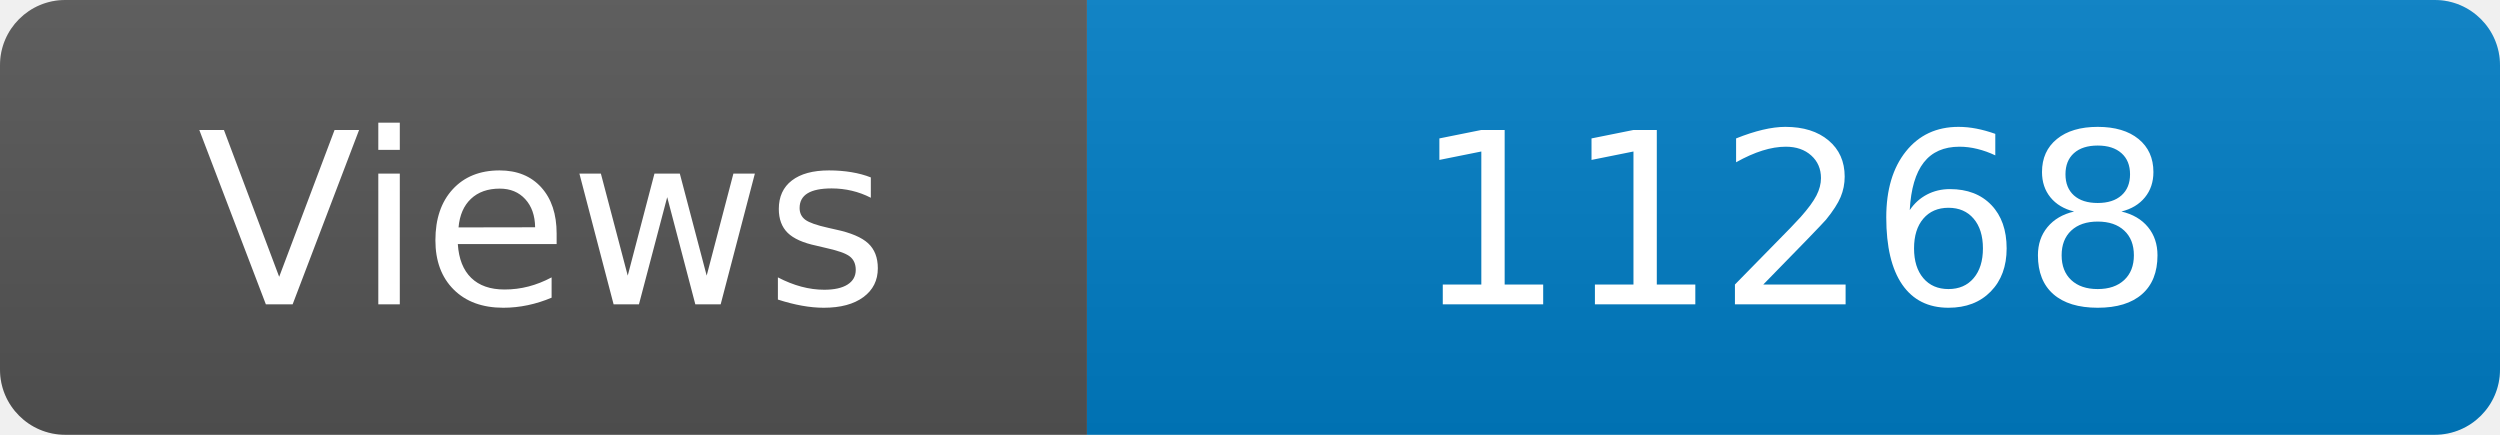
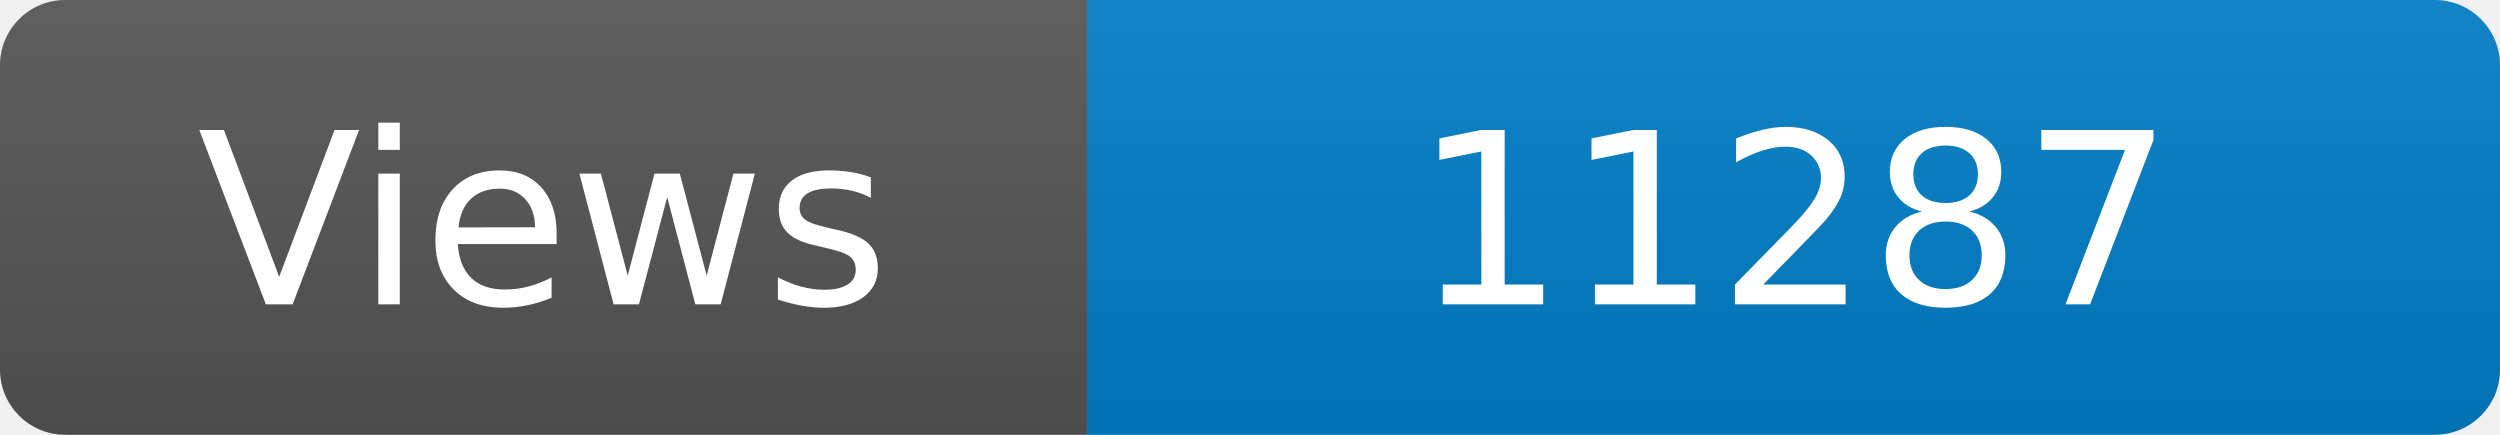
<svg xmlns="http://www.w3.org/2000/svg" width="115" height="20" role="img" aria-label="Maintained?: yes">
  <linearGradient id="s" x2="0" y2="100%">
    <stop offset="0" stop-color="#bbb" stop-opacity=".1" />
    <stop offset="1" stop-opacity=".1" />
  </linearGradient>
  <clipPath id="r">
    <rect width="115" height="20" rx="3" fill="#fff" />
  </clipPath>
  <g clip-path="url(#r)">
    <rect width="50" height="20" fill="#555" />
    <rect x="50" width="160" height="20" fill="#007ec6" />
    <rect width="115" height="20" fill="url(#s)" />
  </g>
  <g fill="#fff" text-anchor="middle" font-family="Verdana,Geneva,DejaVu Sans,sans-serif" font-size="110">
    <text x="250" y="140" transform="scale(.1)" fill="#fff">Views</text>
-     <text x="825" y="140" transform="scale(.1)" fill="#fff">11268</text>
+     <text x="825" y="140" transform="scale(.1)" fill="#fff">11287</text>
  </g>
</svg>
